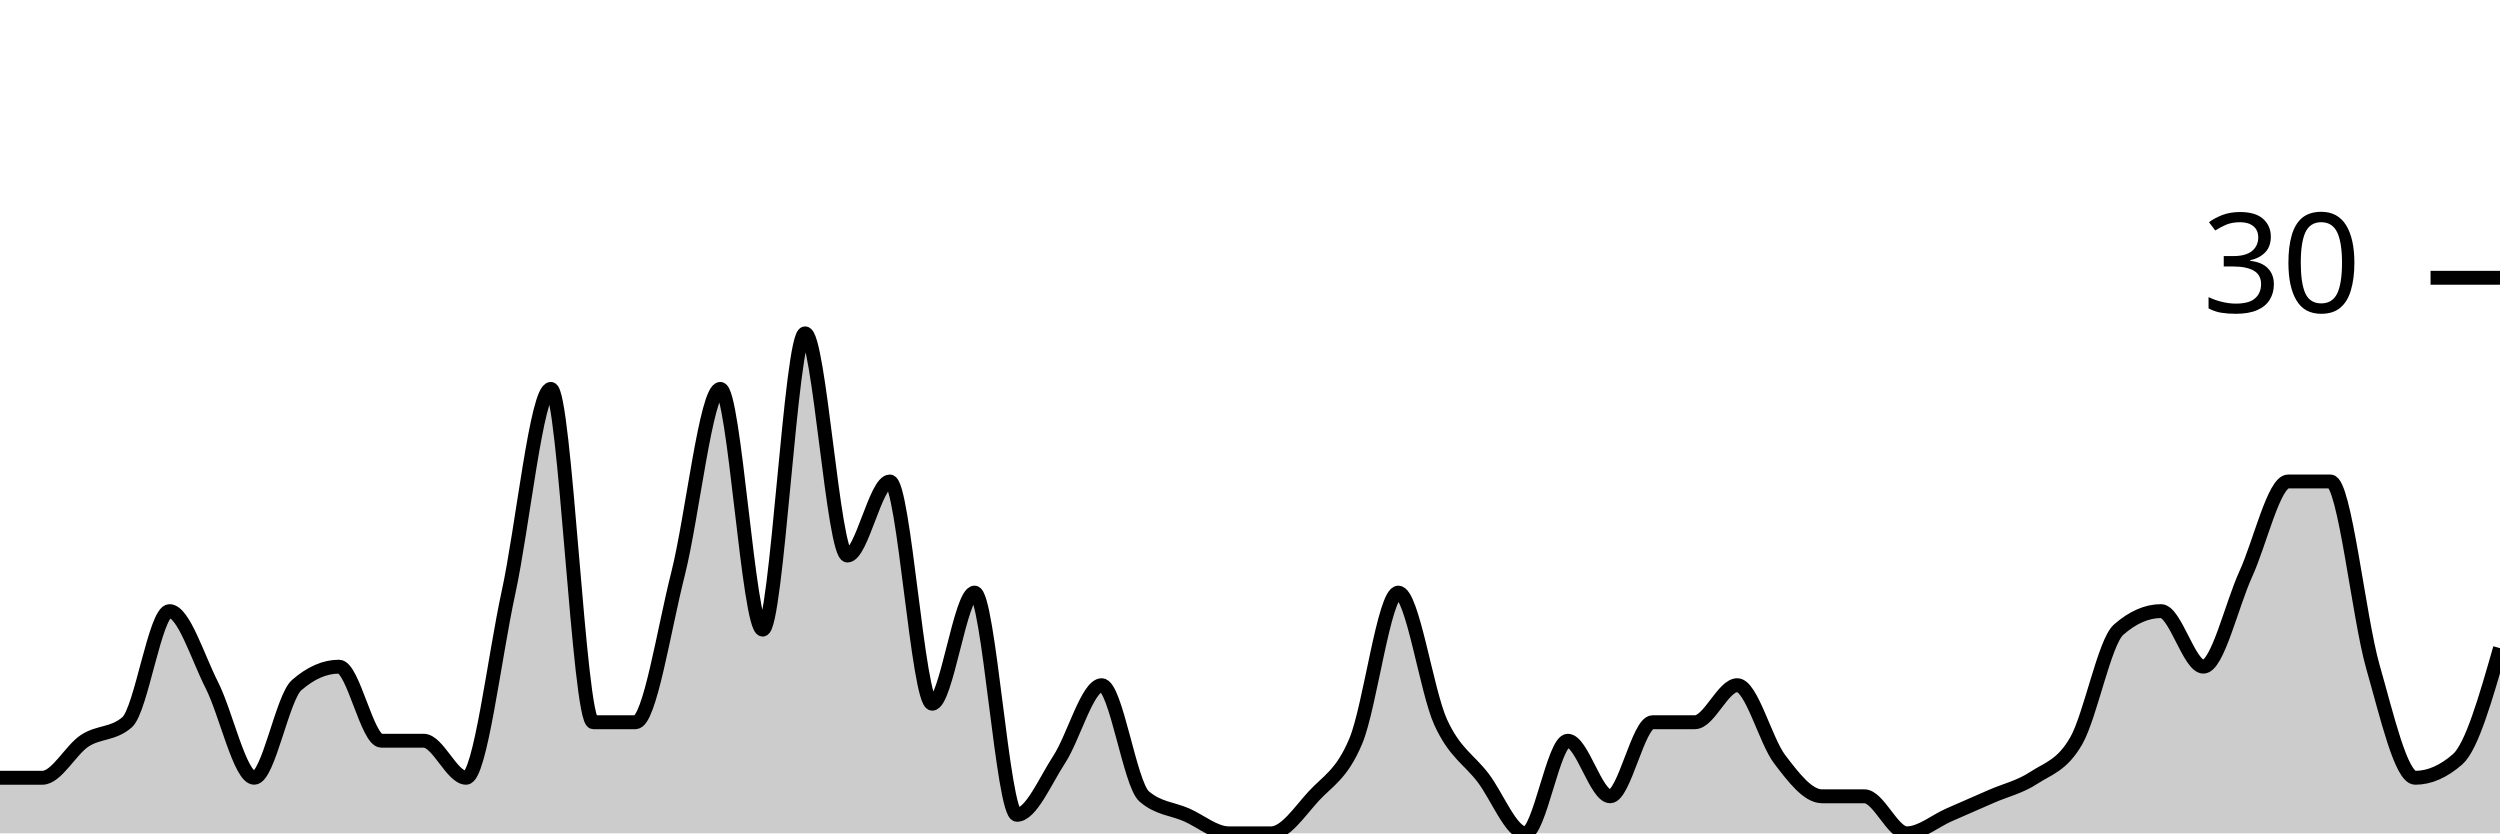
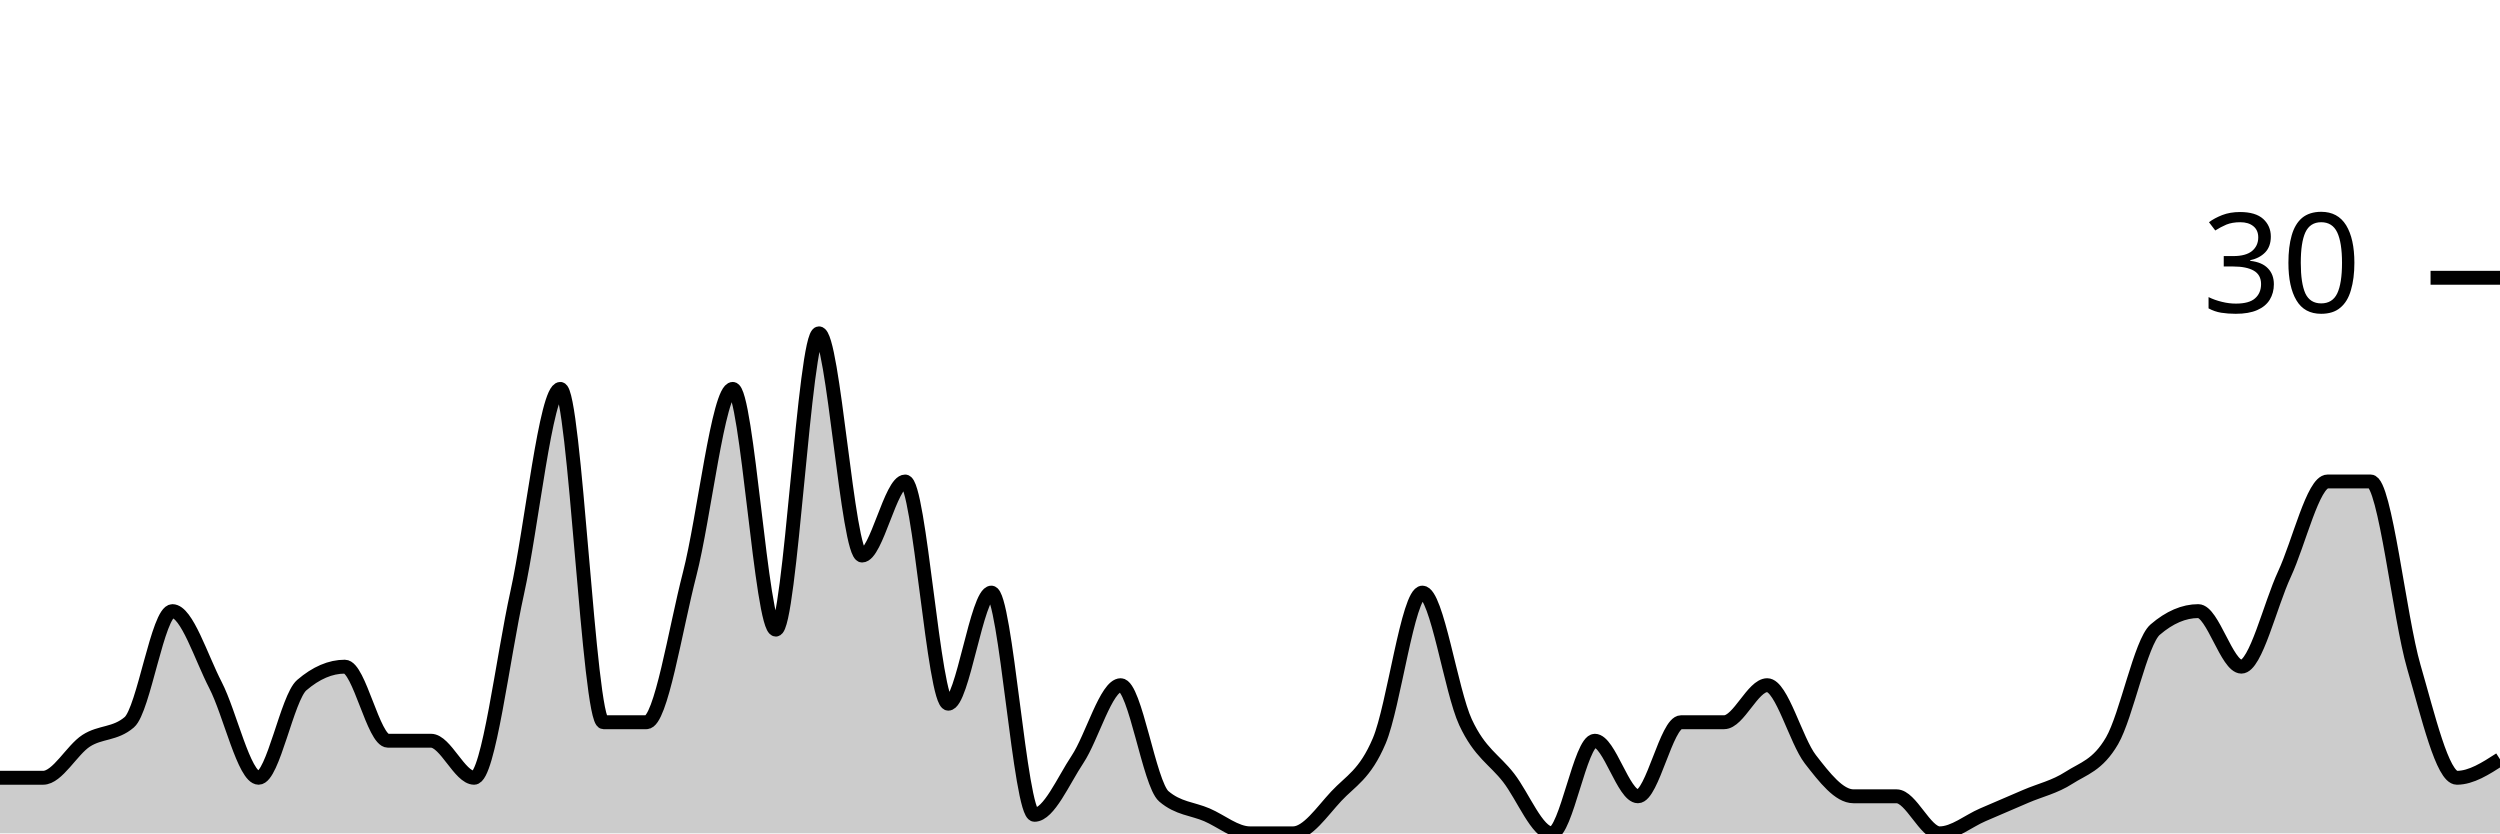
<svg xmlns="http://www.w3.org/2000/svg" viewBox="0 0 180 60">
  <g transform="translate(0,20)">
-     <path class="area" fill="rgba(0, 0, 0, 0.2)" d="M0,36C1.017,36,2.034,36,3.051,36C4.068,36,5.085,34,6.102,33.333C7.119,32.667,8.136,32.889,9.153,32C10.169,31.111,11.186,24,12.203,24C13.22,24,14.237,27.333,15.254,29.333C16.271,31.333,17.288,36,18.305,36C19.322,36,20.339,30.222,21.356,29.333C22.373,28.444,23.39,28,24.407,28C25.424,28,26.441,33.333,27.458,33.333C28.475,33.333,29.492,33.333,30.508,33.333C31.525,33.333,32.542,36,33.559,36C34.576,36,35.593,27.333,36.61,22.667C37.627,18,38.644,8,39.661,8C40.678,8,41.695,32,42.712,32C43.729,32,44.746,32,45.763,32C46.78,32,47.797,25.333,48.814,21.333C49.831,17.333,50.847,8,51.864,8C52.881,8,53.898,25.333,54.915,25.333C55.932,25.333,56.949,4,57.966,4C58.983,4,60,20,61.017,20C62.034,20,63.051,14.667,64.068,14.667C65.085,14.667,66.102,30.667,67.119,30.667C68.136,30.667,69.153,22.667,70.169,22.667C71.186,22.667,72.203,38.667,73.22,38.667C74.237,38.667,75.254,36.222,76.271,34.667C77.288,33.111,78.305,29.333,79.322,29.333C80.339,29.333,81.356,36.444,82.373,37.333C83.39,38.222,84.407,38.222,85.424,38.667C86.441,39.111,87.458,40,88.475,40C89.492,40,90.508,40,91.525,40C92.542,40,93.559,38.444,94.576,37.333C95.593,36.222,96.61,35.778,97.627,33.333C98.644,30.889,99.661,22.667,100.678,22.667C101.695,22.667,102.712,29.778,103.729,32C104.746,34.222,105.763,34.667,106.78,36C107.797,37.333,108.814,40,109.831,40C110.847,40,111.864,33.333,112.881,33.333C113.898,33.333,114.915,37.333,115.932,37.333C116.949,37.333,117.966,32,118.983,32C120,32,121.017,32,122.034,32C123.051,32,124.068,29.333,125.085,29.333C126.102,29.333,127.119,33.333,128.136,34.667C129.153,36,130.169,37.333,131.186,37.333C132.203,37.333,133.22,37.333,134.237,37.333C135.254,37.333,136.271,40,137.288,40C138.305,40,139.322,39.111,140.339,38.667C141.356,38.222,142.373,37.778,143.39,37.333C144.407,36.889,145.424,36.667,146.441,36C147.458,35.333,148.475,35.111,149.492,33.333C150.508,31.556,151.525,26.222,152.542,25.333C153.559,24.444,154.576,24,155.593,24C156.61,24,157.627,28,158.644,28C159.661,28,160.678,23.556,161.695,21.333C162.712,19.111,163.729,14.667,164.746,14.667C165.763,14.667,166.78,14.667,167.797,14.667C168.814,14.667,169.831,24.444,170.847,28C171.864,31.556,172.881,36,173.898,36C174.915,36,175.932,35.556,176.949,34.667C177.966,33.778,178.983,30.222,180,26.667L180,40C178.983,40,177.966,40,176.949,40C175.932,40,174.915,40,173.898,40C172.881,40,171.864,40,170.847,40C169.831,40,168.814,40,167.797,40C166.78,40,165.763,40,164.746,40C163.729,40,162.712,40,161.695,40C160.678,40,159.661,40,158.644,40C157.627,40,156.61,40,155.593,40C154.576,40,153.559,40,152.542,40C151.525,40,150.508,40,149.492,40C148.475,40,147.458,40,146.441,40C145.424,40,144.407,40,143.39,40C142.373,40,141.356,40,140.339,40C139.322,40,138.305,40,137.288,40C136.271,40,135.254,40,134.237,40C133.22,40,132.203,40,131.186,40C130.169,40,129.153,40,128.136,40C127.119,40,126.102,40,125.085,40C124.068,40,123.051,40,122.034,40C121.017,40,120,40,118.983,40C117.966,40,116.949,40,115.932,40C114.915,40,113.898,40,112.881,40C111.864,40,110.847,40,109.831,40C108.814,40,107.797,40,106.78,40C105.763,40,104.746,40,103.729,40C102.712,40,101.695,40,100.678,40C99.661,40,98.644,40,97.627,40C96.61,40,95.593,40,94.576,40C93.559,40,92.542,40,91.525,40C90.508,40,89.492,40,88.475,40C87.458,40,86.441,40,85.424,40C84.407,40,83.39,40,82.373,40C81.356,40,80.339,40,79.322,40C78.305,40,77.288,40,76.271,40C75.254,40,74.237,40,73.22,40C72.203,40,71.186,40,70.169,40C69.153,40,68.136,40,67.119,40C66.102,40,65.085,40,64.068,40C63.051,40,62.034,40,61.017,40C60,40,58.983,40,57.966,40C56.949,40,55.932,40,54.915,40C53.898,40,52.881,40,51.864,40C50.847,40,49.831,40,48.814,40C47.797,40,46.78,40,45.763,40C44.746,40,43.729,40,42.712,40C41.695,40,40.678,40,39.661,40C38.644,40,37.627,40,36.61,40C35.593,40,34.576,40,33.559,40C32.542,40,31.525,40,30.508,40C29.492,40,28.475,40,27.458,40C26.441,40,25.424,40,24.407,40C23.39,40,22.373,40,21.356,40C20.339,40,19.322,40,18.305,40C17.288,40,16.271,40,15.254,40C14.237,40,13.22,40,12.203,40C11.186,40,10.169,40,9.153,40C8.136,40,7.119,40,6.102,40C5.085,40,4.068,40,3.051,40C2.034,40,1.017,40,0,40Z" />
-     <path class="line" stroke="black" fill="none" d="M0,36C1.017,36,2.034,36,3.051,36C4.068,36,5.085,34,6.102,33.333C7.119,32.667,8.136,32.889,9.153,32C10.169,31.111,11.186,24,12.203,24C13.22,24,14.237,27.333,15.254,29.333C16.271,31.333,17.288,36,18.305,36C19.322,36,20.339,30.222,21.356,29.333C22.373,28.444,23.39,28,24.407,28C25.424,28,26.441,33.333,27.458,33.333C28.475,33.333,29.492,33.333,30.508,33.333C31.525,33.333,32.542,36,33.559,36C34.576,36,35.593,27.333,36.61,22.667C37.627,18,38.644,8,39.661,8C40.678,8,41.695,32,42.712,32C43.729,32,44.746,32,45.763,32C46.78,32,47.797,25.333,48.814,21.333C49.831,17.333,50.847,8,51.864,8C52.881,8,53.898,25.333,54.915,25.333C55.932,25.333,56.949,4,57.966,4C58.983,4,60,20,61.017,20C62.034,20,63.051,14.667,64.068,14.667C65.085,14.667,66.102,30.667,67.119,30.667C68.136,30.667,69.153,22.667,70.169,22.667C71.186,22.667,72.203,38.667,73.22,38.667C74.237,38.667,75.254,36.222,76.271,34.667C77.288,33.111,78.305,29.333,79.322,29.333C80.339,29.333,81.356,36.444,82.373,37.333C83.39,38.222,84.407,38.222,85.424,38.667C86.441,39.111,87.458,40,88.475,40C89.492,40,90.508,40,91.525,40C92.542,40,93.559,38.444,94.576,37.333C95.593,36.222,96.61,35.778,97.627,33.333C98.644,30.889,99.661,22.667,100.678,22.667C101.695,22.667,102.712,29.778,103.729,32C104.746,34.222,105.763,34.667,106.78,36C107.797,37.333,108.814,40,109.831,40C110.847,40,111.864,33.333,112.881,33.333C113.898,33.333,114.915,37.333,115.932,37.333C116.949,37.333,117.966,32,118.983,32C120,32,121.017,32,122.034,32C123.051,32,124.068,29.333,125.085,29.333C126.102,29.333,127.119,33.333,128.136,34.667C129.153,36,130.169,37.333,131.186,37.333C132.203,37.333,133.22,37.333,134.237,37.333C135.254,37.333,136.271,40,137.288,40C138.305,40,139.322,39.111,140.339,38.667C141.356,38.222,142.373,37.778,143.39,37.333C144.407,36.889,145.424,36.667,146.441,36C147.458,35.333,148.475,35.111,149.492,33.333C150.508,31.556,151.525,26.222,152.542,25.333C153.559,24.444,154.576,24,155.593,24C156.61,24,157.627,28,158.644,28C159.661,28,160.678,23.556,161.695,21.333C162.712,19.111,163.729,14.667,164.746,14.667C165.763,14.667,166.78,14.667,167.797,14.667C168.814,14.667,169.831,24.444,170.847,28C171.864,31.556,172.881,36,173.898,36C174.915,36,175.932,35.556,176.949,34.667C177.966,33.778,178.983,30.222,180,26.667" />
+     <path class="area" fill="rgba(0, 0, 0, 0.2)" d="M0,36C1.034,36,2.069,36,3.103,36C4.138,36,5.172,34,6.207,33.333C7.241,32.667,8.276,32.889,9.31,32C10.345,31.111,11.379,24,12.414,24C13.448,24,14.483,27.333,15.517,29.333C16.552,31.333,17.586,36,18.621,36C19.655,36,20.69,30.222,21.724,29.333C22.759,28.444,23.793,28,24.828,28C25.862,28,26.897,33.333,27.931,33.333C28.966,33.333,30,33.333,31.034,33.333C32.069,33.333,33.103,36,34.138,36C35.172,36,36.207,27.333,37.241,22.667C38.276,18,39.31,8,40.345,8C41.379,8,42.414,32,43.448,32C44.483,32,45.517,32,46.552,32C47.586,32,48.621,25.333,49.655,21.333C50.69,17.333,51.724,8,52.759,8C53.793,8,54.828,25.333,55.862,25.333C56.897,25.333,57.931,4,58.966,4C60,4,61.034,20,62.069,20C63.103,20,64.138,14.667,65.172,14.667C66.207,14.667,67.241,30.667,68.276,30.667C69.31,30.667,70.345,22.667,71.379,22.667C72.414,22.667,73.448,38.667,74.483,38.667C75.517,38.667,76.552,36.222,77.586,34.667C78.621,33.111,79.655,29.333,80.69,29.333C81.724,29.333,82.759,36.444,83.793,37.333C84.828,38.222,85.862,38.222,86.897,38.667C87.931,39.111,88.966,40,90,40C91.034,40,92.069,40,93.103,40C94.138,40,95.172,38.444,96.207,37.333C97.241,36.222,98.276,35.778,99.31,33.333C100.345,30.889,101.379,22.667,102.414,22.667C103.448,22.667,104.483,29.778,105.517,32C106.552,34.222,107.586,34.667,108.621,36C109.655,37.333,110.69,40,111.724,40C112.759,40,113.793,33.333,114.828,33.333C115.862,33.333,116.897,37.333,117.931,37.333C118.966,37.333,120,32,121.034,32C122.069,32,123.103,32,124.138,32C125.172,32,126.207,29.333,127.241,29.333C128.276,29.333,129.31,33.333,130.345,34.667C131.379,36,132.414,37.333,133.448,37.333C134.483,37.333,135.517,37.333,136.552,37.333C137.586,37.333,138.621,40,139.655,40C140.69,40,141.724,39.111,142.759,38.667C143.793,38.222,144.828,37.778,145.862,37.333C146.897,36.889,147.931,36.667,148.966,36C150,35.333,151.034,35.111,152.069,33.333C153.103,31.556,154.138,26.222,155.172,25.333C156.207,24.444,157.241,24,158.276,24C159.31,24,160.345,28,161.379,28C162.414,28,163.448,23.556,164.483,21.333C165.517,19.111,166.552,14.667,167.586,14.667C168.621,14.667,169.655,14.667,170.69,14.667C171.724,14.667,172.759,24.444,173.793,28C174.828,31.556,175.862,36,176.897,36C177.931,36,178.966,35.333,180,34.667L180,40C178.966,40,177.931,40,176.897,40C175.862,40,174.828,40,173.793,40C172.759,40,171.724,40,170.69,40C169.655,40,168.621,40,167.586,40C166.552,40,165.517,40,164.483,40C163.448,40,162.414,40,161.379,40C160.345,40,159.31,40,158.276,40C157.241,40,156.207,40,155.172,40C154.138,40,153.103,40,152.069,40C151.034,40,150,40,148.966,40C147.931,40,146.897,40,145.862,40C144.828,40,143.793,40,142.759,40C141.724,40,140.69,40,139.655,40C138.621,40,137.586,40,136.552,40C135.517,40,134.483,40,133.448,40C132.414,40,131.379,40,130.345,40C129.31,40,128.276,40,127.241,40C126.207,40,125.172,40,124.138,40C123.103,40,122.069,40,121.034,40C120,40,118.966,40,117.931,40C116.897,40,115.862,40,114.828,40C113.793,40,112.759,40,111.724,40C110.69,40,109.655,40,108.621,40C107.586,40,106.552,40,105.517,40C104.483,40,103.448,40,102.414,40C101.379,40,100.345,40,99.31,40C98.276,40,97.241,40,96.207,40C95.172,40,94.138,40,93.103,40C92.069,40,91.034,40,90,40C88.966,40,87.931,40,86.897,40C85.862,40,84.828,40,83.793,40C82.759,40,81.724,40,80.69,40C79.655,40,78.621,40,77.586,40C76.552,40,75.517,40,74.483,40C73.448,40,72.414,40,71.379,40C70.345,40,69.31,40,68.276,40C67.241,40,66.207,40,65.172,40C64.138,40,63.103,40,62.069,40C61.034,40,60,40,58.966,40C57.931,40,56.897,40,55.862,40C54.828,40,53.793,40,52.759,40C51.724,40,50.69,40,49.655,40C48.621,40,47.586,40,46.552,40C45.517,40,44.483,40,43.448,40C42.414,40,41.379,40,40.345,40C39.31,40,38.276,40,37.241,40C36.207,40,35.172,40,34.138,40C33.103,40,32.069,40,31.034,40C30,40,28.966,40,27.931,40C26.897,40,25.862,40,24.828,40C23.793,40,22.759,40,21.724,40C20.69,40,19.655,40,18.621,40C17.586,40,16.552,40,15.517,40C14.483,40,13.448,40,12.414,40C11.379,40,10.345,40,9.31,40C8.276,40,7.241,40,6.207,40C5.172,40,4.138,40,3.103,40C2.069,40,1.034,40,0,40Z" />
+     <path class="line" stroke="black" fill="none" d="M0,36C1.034,36,2.069,36,3.103,36C4.138,36,5.172,34,6.207,33.333C7.241,32.667,8.276,32.889,9.31,32C10.345,31.111,11.379,24,12.414,24C13.448,24,14.483,27.333,15.517,29.333C16.552,31.333,17.586,36,18.621,36C19.655,36,20.69,30.222,21.724,29.333C22.759,28.444,23.793,28,24.828,28C25.862,28,26.897,33.333,27.931,33.333C28.966,33.333,30,33.333,31.034,33.333C32.069,33.333,33.103,36,34.138,36C35.172,36,36.207,27.333,37.241,22.667C38.276,18,39.31,8,40.345,8C41.379,8,42.414,32,43.448,32C44.483,32,45.517,32,46.552,32C47.586,32,48.621,25.333,49.655,21.333C50.69,17.333,51.724,8,52.759,8C53.793,8,54.828,25.333,55.862,25.333C56.897,25.333,57.931,4,58.966,4C60,4,61.034,20,62.069,20C63.103,20,64.138,14.667,65.172,14.667C66.207,14.667,67.241,30.667,68.276,30.667C69.31,30.667,70.345,22.667,71.379,22.667C72.414,22.667,73.448,38.667,74.483,38.667C75.517,38.667,76.552,36.222,77.586,34.667C78.621,33.111,79.655,29.333,80.69,29.333C81.724,29.333,82.759,36.444,83.793,37.333C84.828,38.222,85.862,38.222,86.897,38.667C87.931,39.111,88.966,40,90,40C91.034,40,92.069,40,93.103,40C94.138,40,95.172,38.444,96.207,37.333C97.241,36.222,98.276,35.778,99.31,33.333C100.345,30.889,101.379,22.667,102.414,22.667C103.448,22.667,104.483,29.778,105.517,32C106.552,34.222,107.586,34.667,108.621,36C109.655,37.333,110.69,40,111.724,40C112.759,40,113.793,33.333,114.828,33.333C115.862,33.333,116.897,37.333,117.931,37.333C118.966,37.333,120,32,121.034,32C122.069,32,123.103,32,124.138,32C125.172,32,126.207,29.333,127.241,29.333C128.276,29.333,129.31,33.333,130.345,34.667C131.379,36,132.414,37.333,133.448,37.333C134.483,37.333,135.517,37.333,136.552,37.333C137.586,37.333,138.621,40,139.655,40C140.69,40,141.724,39.111,142.759,38.667C143.793,38.222,144.828,37.778,145.862,37.333C146.897,36.889,147.931,36.667,148.966,36C150,35.333,151.034,35.111,152.069,33.333C153.103,31.556,154.138,26.222,155.172,25.333C156.207,24.444,157.241,24,158.276,24C159.31,24,160.345,28,161.379,28C162.414,28,163.448,23.556,164.483,21.333C165.517,19.111,166.552,14.667,167.586,14.667C168.621,14.667,169.655,14.667,170.69,14.667C171.724,14.667,172.759,24.444,173.793,28C174.828,31.556,175.862,36,176.897,36C177.931,36,178.966,35.333,180,34.667" />
    <path class="axis-ceiling" stroke-width="1" stroke="black" fill="none" d="M175,0L180,0" />
    <text class="axis-ceiling-label" font-family="sans-serif" text-anchor="end" font-size="10px" x="170" y="2.5">30</text>
  </g>
</svg>
